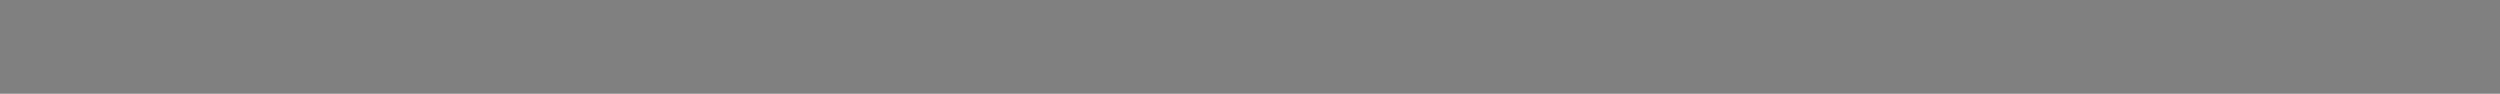
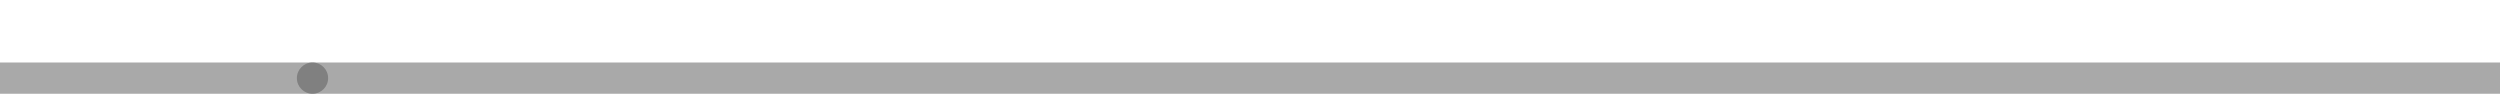
<svg xmlns="http://www.w3.org/2000/svg" width="800" height="30">
-   <rect width="800" height="30" style="fill:grey;" />
+   <rect x="0" y="20" width="800" height="10" style="fill:#A9A9A9;" />
+   <circle cx="100" cy="25" r="5" style="fill:#808080;" />
</svg>
